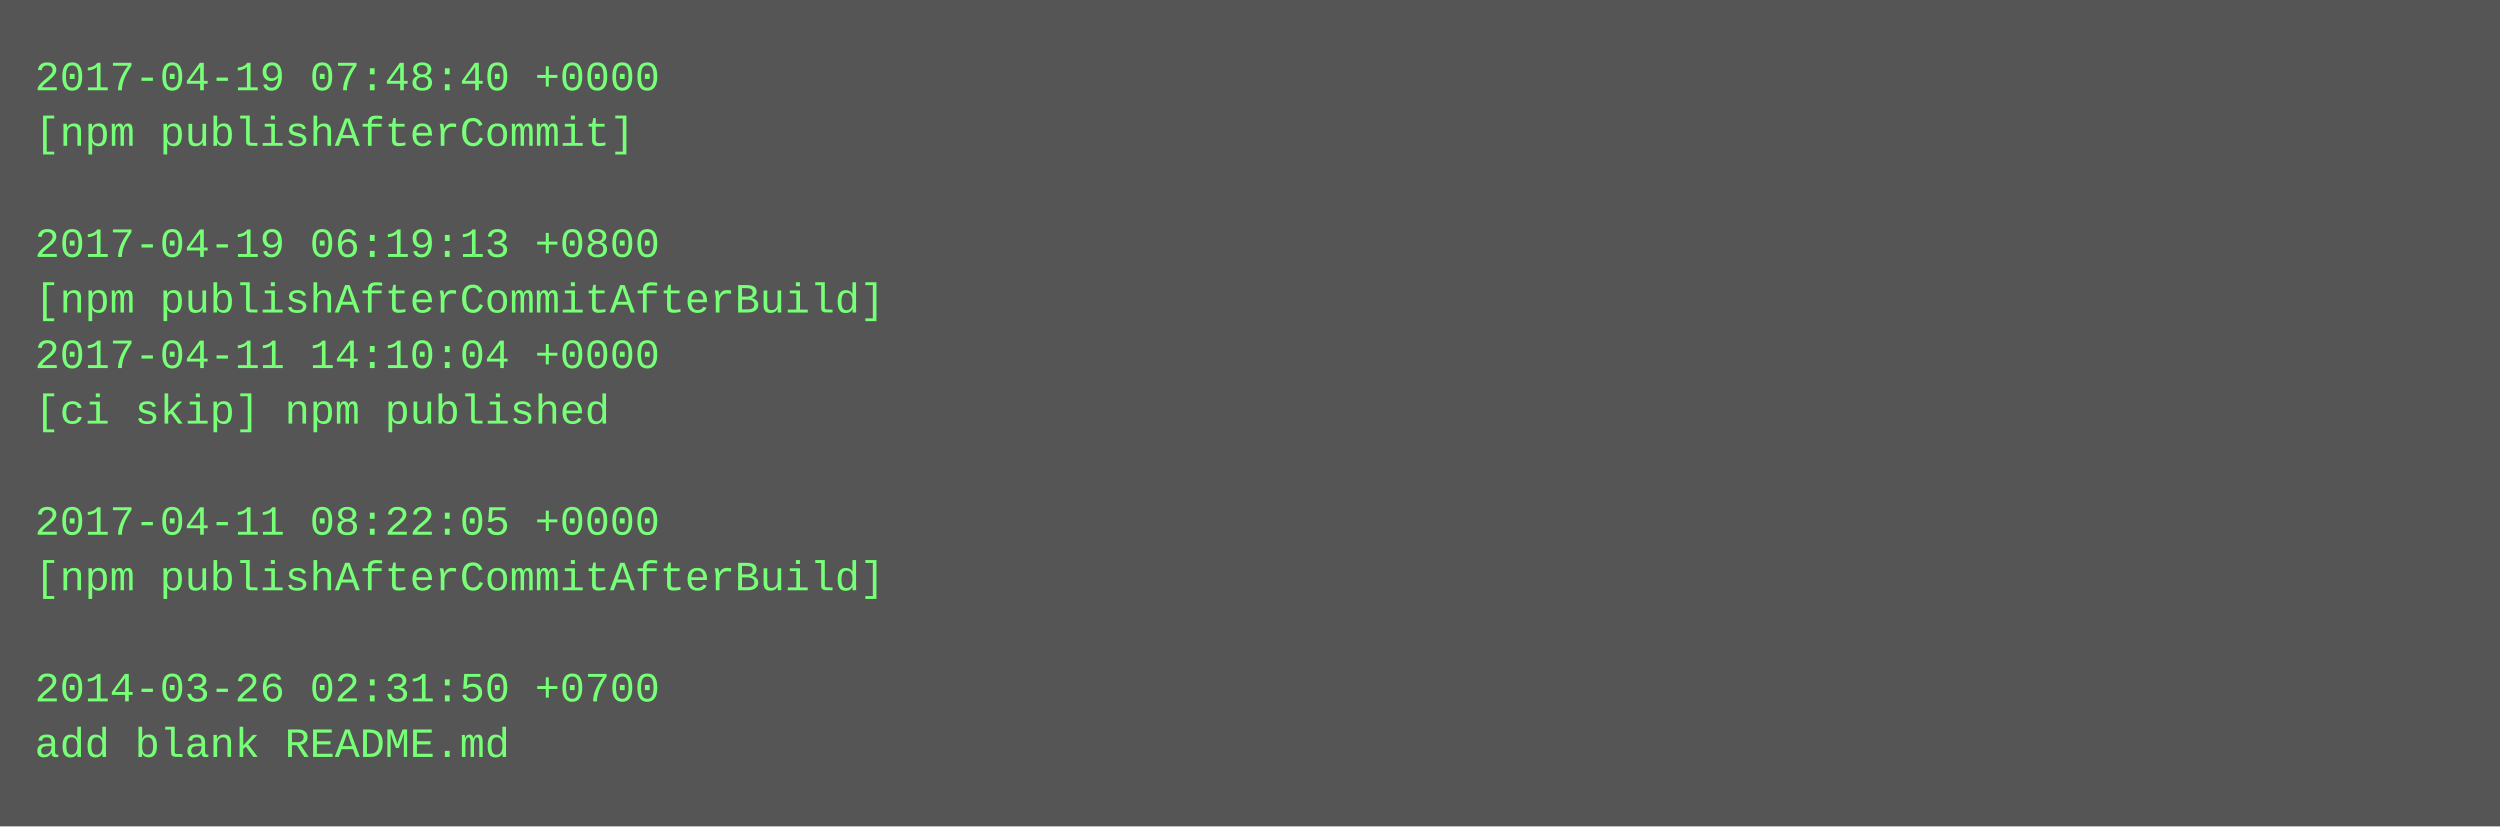
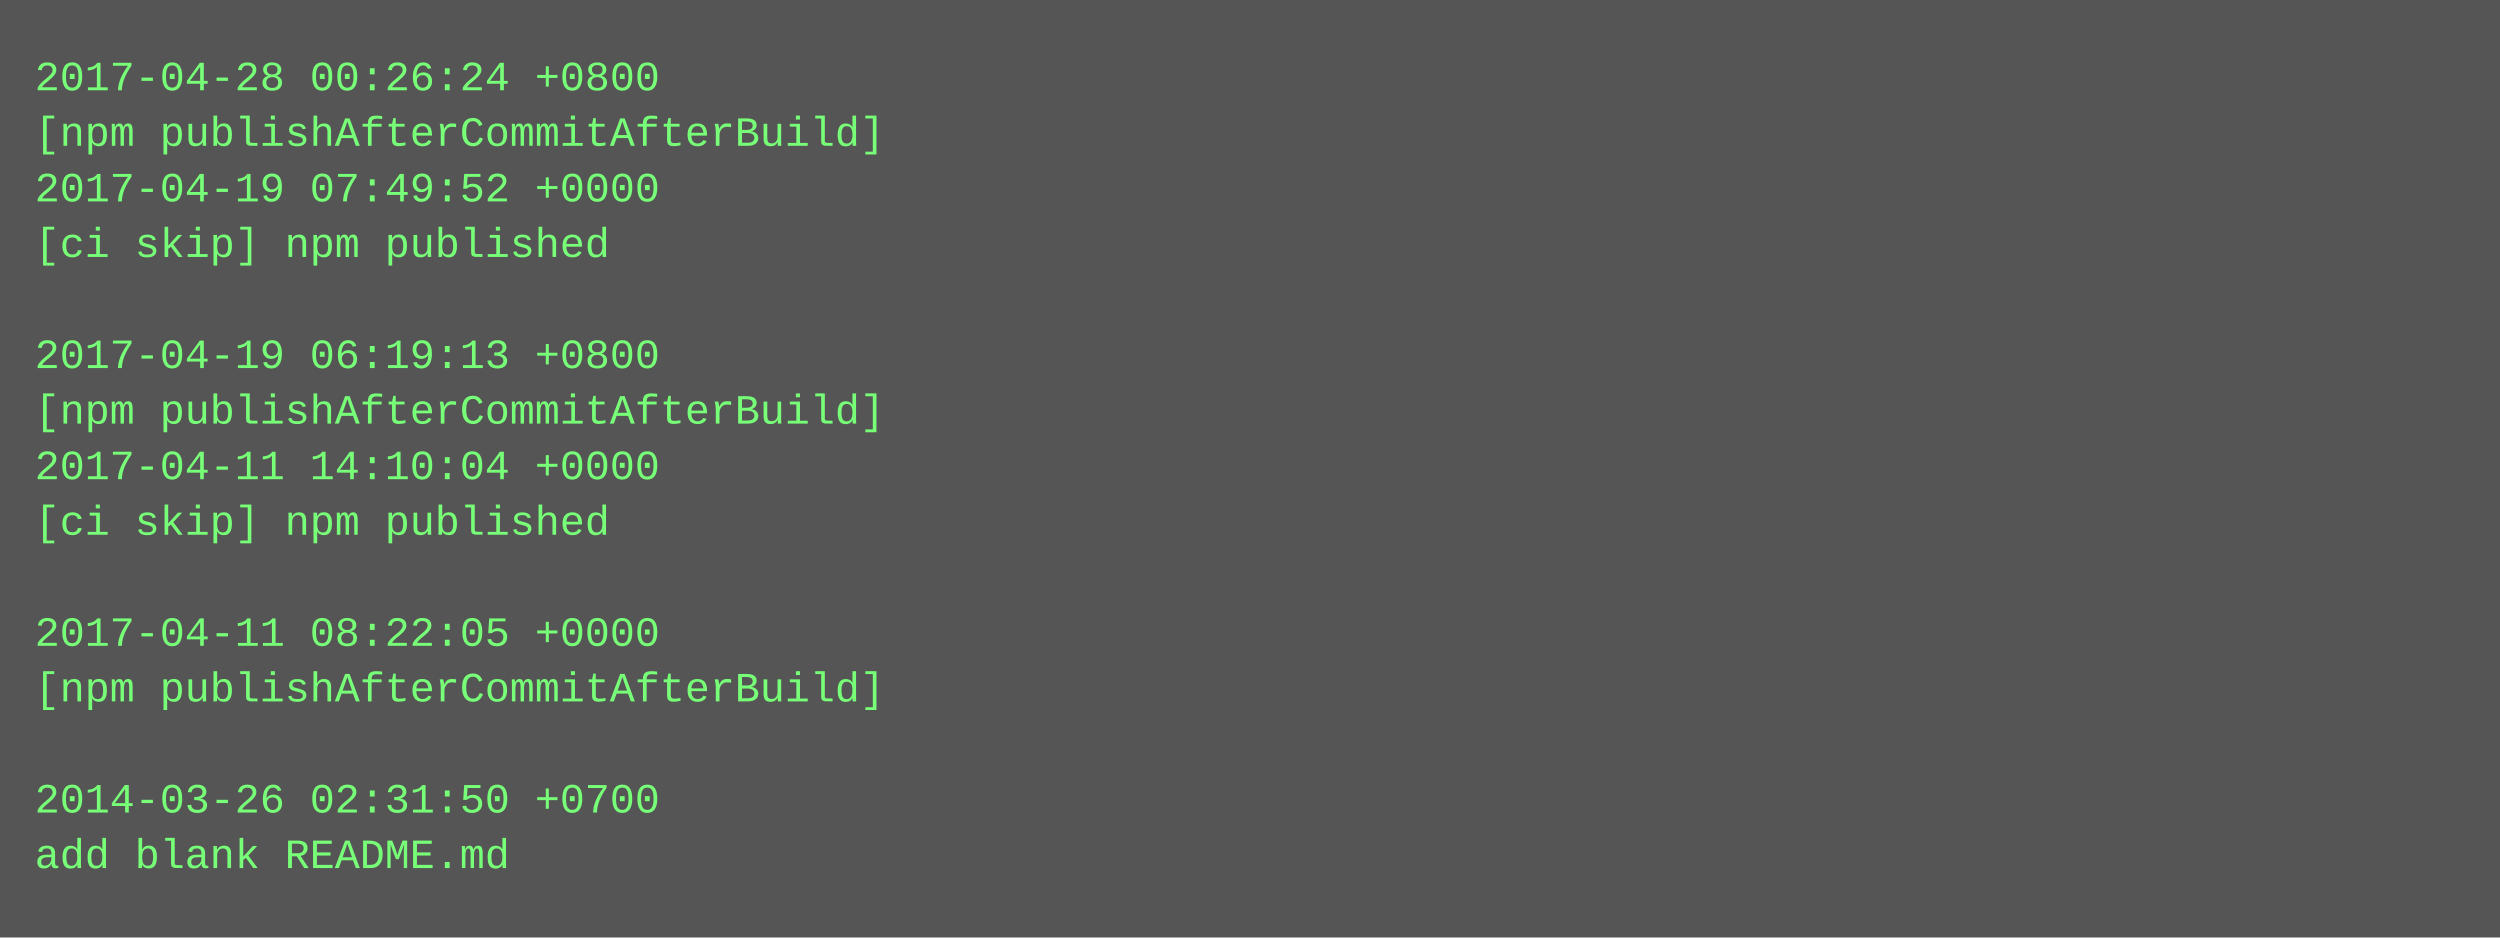
- <svg xmlns="http://www.w3.org/2000/svg" height="238" width="720">
-   <rect height="238" fill="#555" width="720" />
+ <svg xmlns="http://www.w3.org/2000/svg" height="270" width="720">
+   <rect height="270" fill="#555" width="720" />
  <text fill="#7f7" font-family="Courier New" font-size="12" xml:space="preserve">
-     <tspan x="10" y="26">2017-04-19 07:48:40 +0000</tspan>
-     <tspan x="10" y="42">[npm publishAfterCommit]</tspan>
-     <tspan x="10" y="58" />
-     <tspan x="10" y="74">2017-04-19 06:19:13 +0800</tspan>
-     <tspan x="10" y="90">[npm publishAfterCommitAfterBuild]</tspan>
-     <tspan x="10" y="106">2017-04-11 14:10:04 +0000</tspan>
-     <tspan x="10" y="122">[ci skip] npm published</tspan>
-     <tspan x="10" y="138" />
-     <tspan x="10" y="154">2017-04-11 08:22:05 +0000</tspan>
-     <tspan x="10" y="170">[npm publishAfterCommitAfterBuild]</tspan>
-     <tspan x="10" y="186" />
-     <tspan x="10" y="202">2014-03-26 02:31:50 +0700</tspan>
-     <tspan x="10" y="218">add blank README.md</tspan>
+     <tspan x="10" y="26">2017-04-28 00:26:24 +0800</tspan>
+     <tspan x="10" y="42">[npm publishAfterCommitAfterBuild]</tspan>
+     <tspan x="10" y="58">2017-04-19 07:49:52 +0000</tspan>
+     <tspan x="10" y="74">[ci skip] npm published</tspan>
+     <tspan x="10" y="90" />
+     <tspan x="10" y="106">2017-04-19 06:19:13 +0800</tspan>
+     <tspan x="10" y="122">[npm publishAfterCommitAfterBuild]</tspan>
+     <tspan x="10" y="138">2017-04-11 14:10:04 +0000</tspan>
+     <tspan x="10" y="154">[ci skip] npm published</tspan>
+     <tspan x="10" y="170" />
+     <tspan x="10" y="186">2017-04-11 08:22:05 +0000</tspan>
+     <tspan x="10" y="202">[npm publishAfterCommitAfterBuild]</tspan>
+     <tspan x="10" y="218" />
+     <tspan x="10" y="234">2014-03-26 02:31:50 +0700</tspan>
+     <tspan x="10" y="250">add blank README.md</tspan>
  </text>
</svg>
